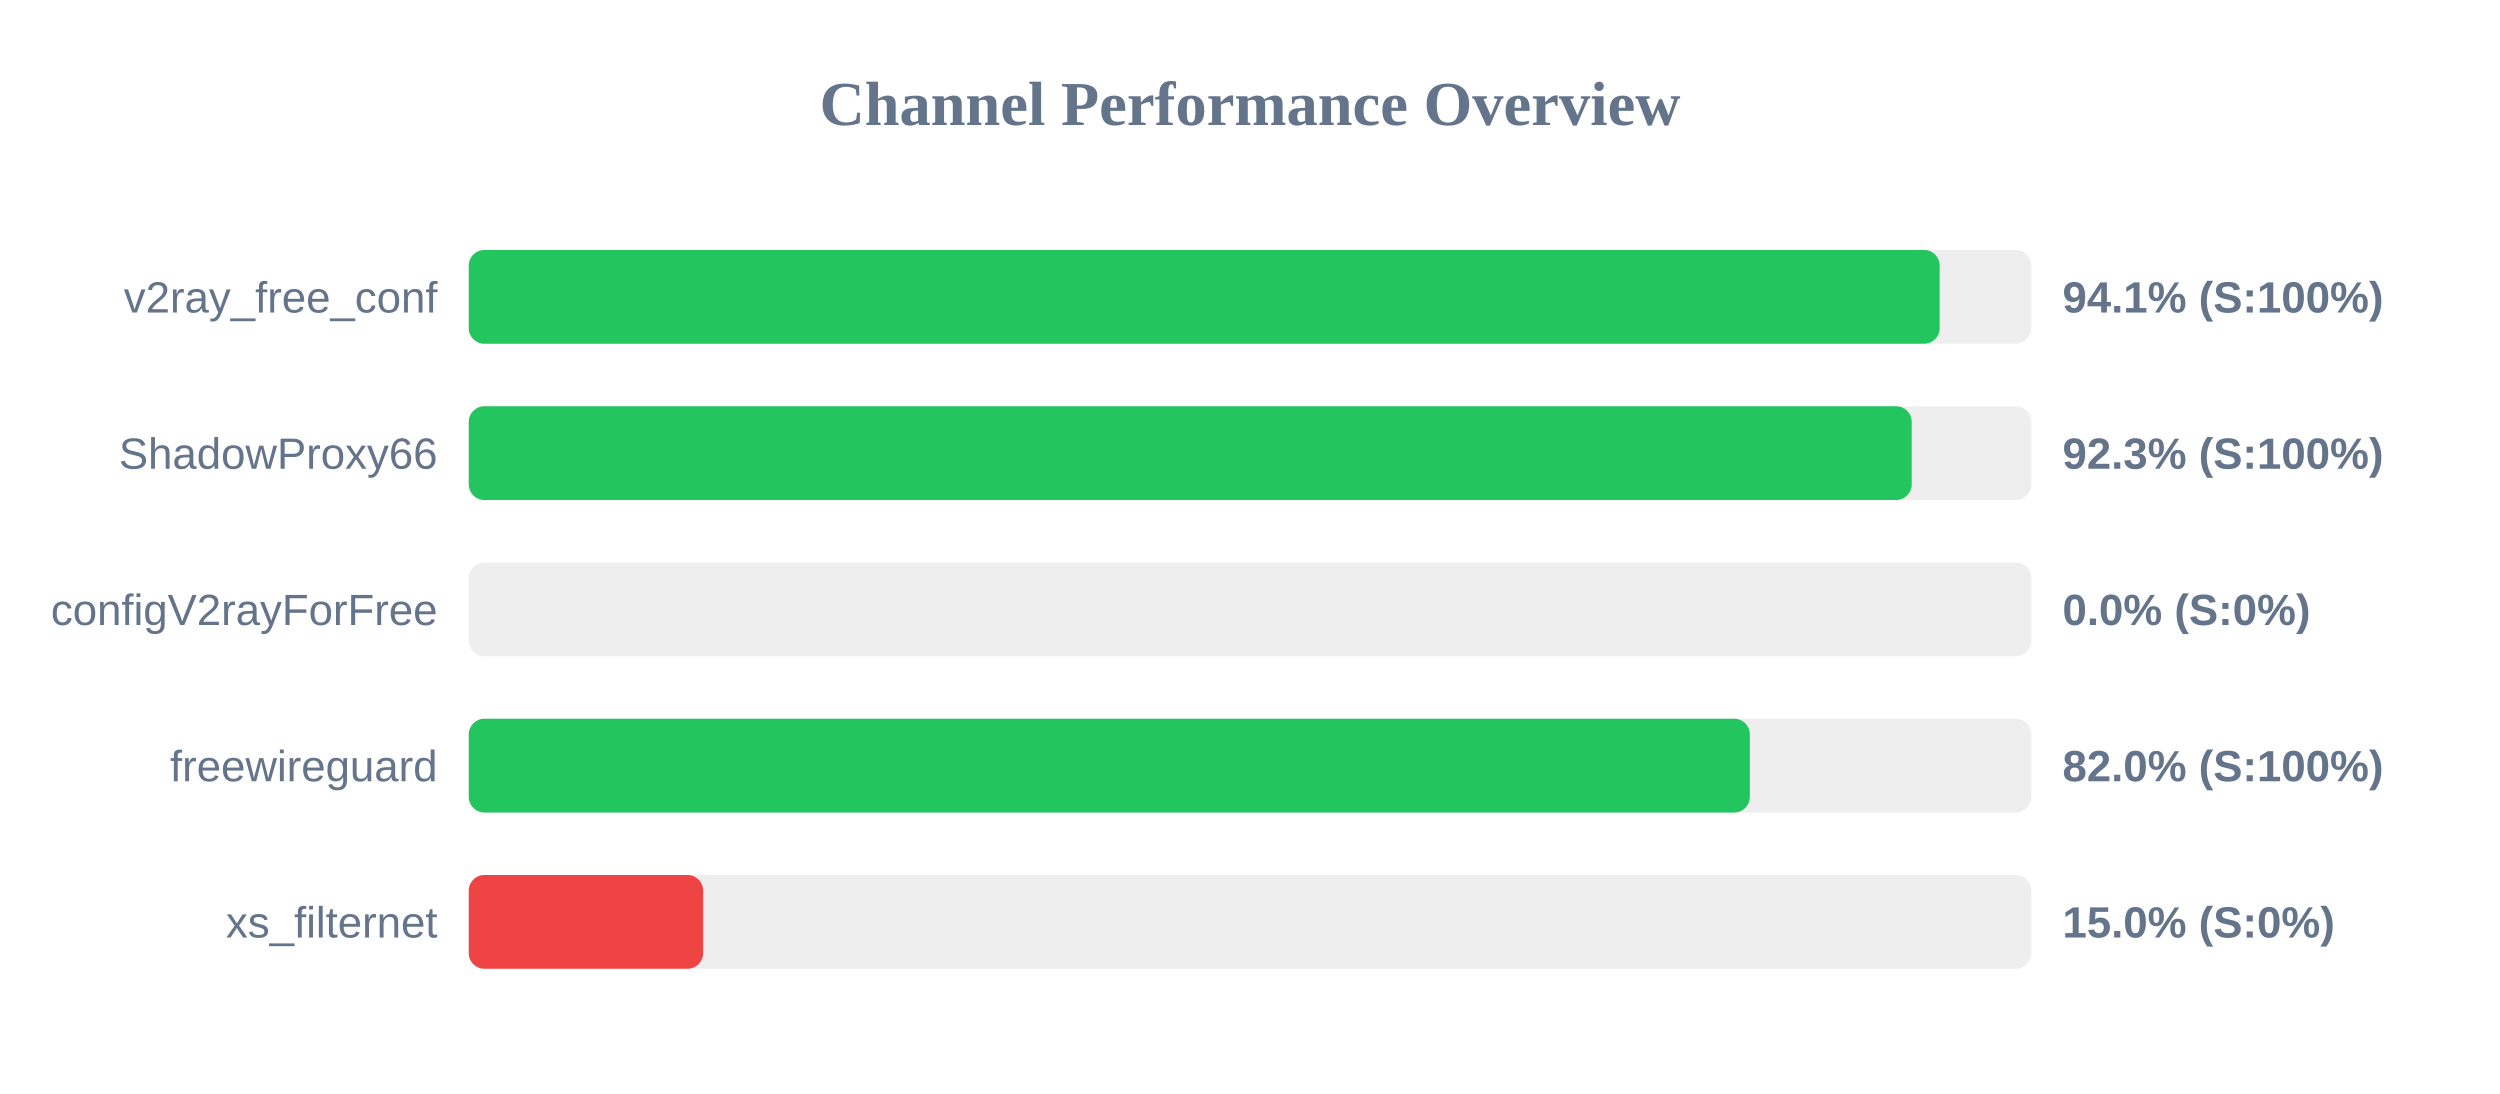
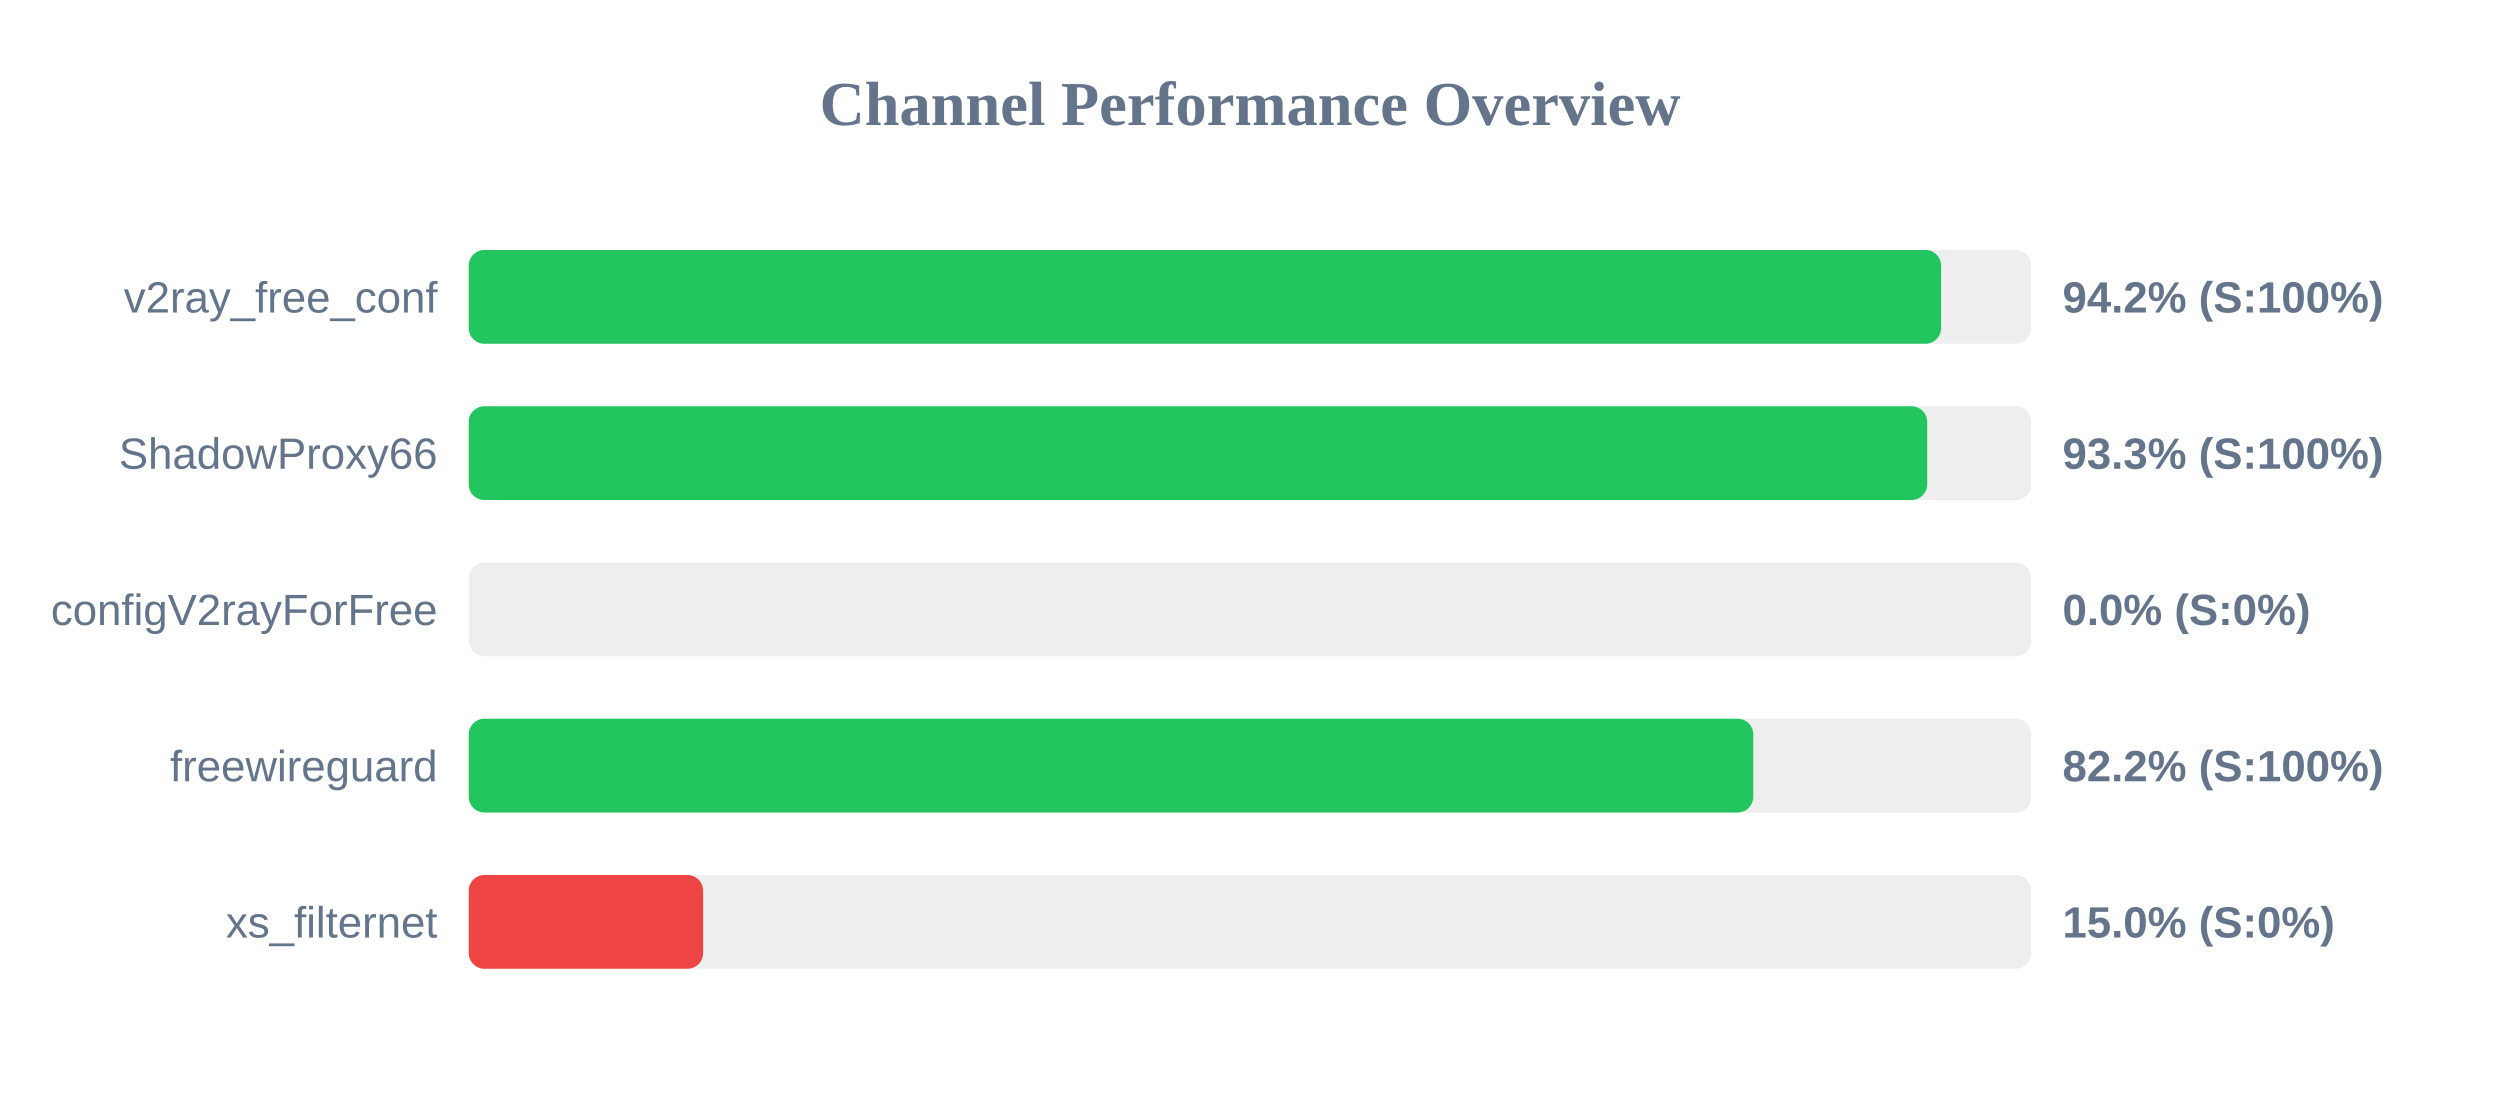
<svg xmlns="http://www.w3.org/2000/svg" width="800" height="350" version="1.1">
  <style>
        .row { font: 14px Arial; fill: #64748b; }
        .score { font: bold 14px Arial; fill: #64748b; }
    </style>
  <text x="400" y="40" text-anchor="middle" font-size="20px" font-weight="bold" fill="#64748b">Channel Performance Overview</text>
  <rect x="150" y="80" width="500" height="30" fill="#eee" rx="5" />
-   <rect x="150" y="80" width="470.7" height="30" fill="#22c55e" rx="5" />
+   <rect x="150" y="80" width="471.15" height="30" fill="#22c55e" rx="5" />
  <text x="140" y="100" text-anchor="end" class="row">v2ray_free_conf</text>
-   <text x="660" y="100" text-anchor="start" class="score">94.1% (S:100%)</text>
+   <text x="660" y="100" text-anchor="start" class="score">94.2% (S:100%)</text>
  <rect x="150" y="130" width="500" height="30" fill="#eee" rx="5" />
-   <rect x="150" y="130" width="461.75" height="30" fill="#22c55e" rx="5" />
+   <rect x="150" y="130" width="466.7" height="30" fill="#22c55e" rx="5" />
  <text x="140" y="150" text-anchor="end" class="row">ShadowProxy66</text>
-   <text x="660" y="150" text-anchor="start" class="score">92.3% (S:100%)</text>
+   <text x="660" y="150" text-anchor="start" class="score">93.3% (S:100%)</text>
  <rect x="150" y="180" width="500" height="30" fill="#eee" rx="5" />
  <rect x="150" y="180" width="0.0" height="30" fill="#ef4444" rx="5" />
  <text x="140" y="200" text-anchor="end" class="row">configV2rayForFree</text>
  <text x="660" y="200" text-anchor="start" class="score">0.0% (S:0%)</text>
  <rect x="150" y="230" width="500" height="30" fill="#eee" rx="5" />
-   <rect x="150" y="230" width="409.95" height="30" fill="#22c55e" rx="5" />
+   <rect x="150" y="230" width="411.05" height="30" fill="#22c55e" rx="5" />
  <text x="140" y="250" text-anchor="end" class="row">freewireguard</text>
-   <text x="660" y="250" text-anchor="start" class="score">82.0% (S:100%)</text>
+   <text x="660" y="250" text-anchor="start" class="score">82.2% (S:100%)</text>
  <rect x="150" y="280" width="500" height="30" fill="#eee" rx="5" />
  <rect x="150" y="280" width="75.0" height="30" fill="#ef4444" rx="5" />
  <text x="140" y="300" text-anchor="end" class="row">xs_filternet</text>
  <text x="660" y="300" text-anchor="start" class="score">15.0% (S:0%)</text>
</svg>
